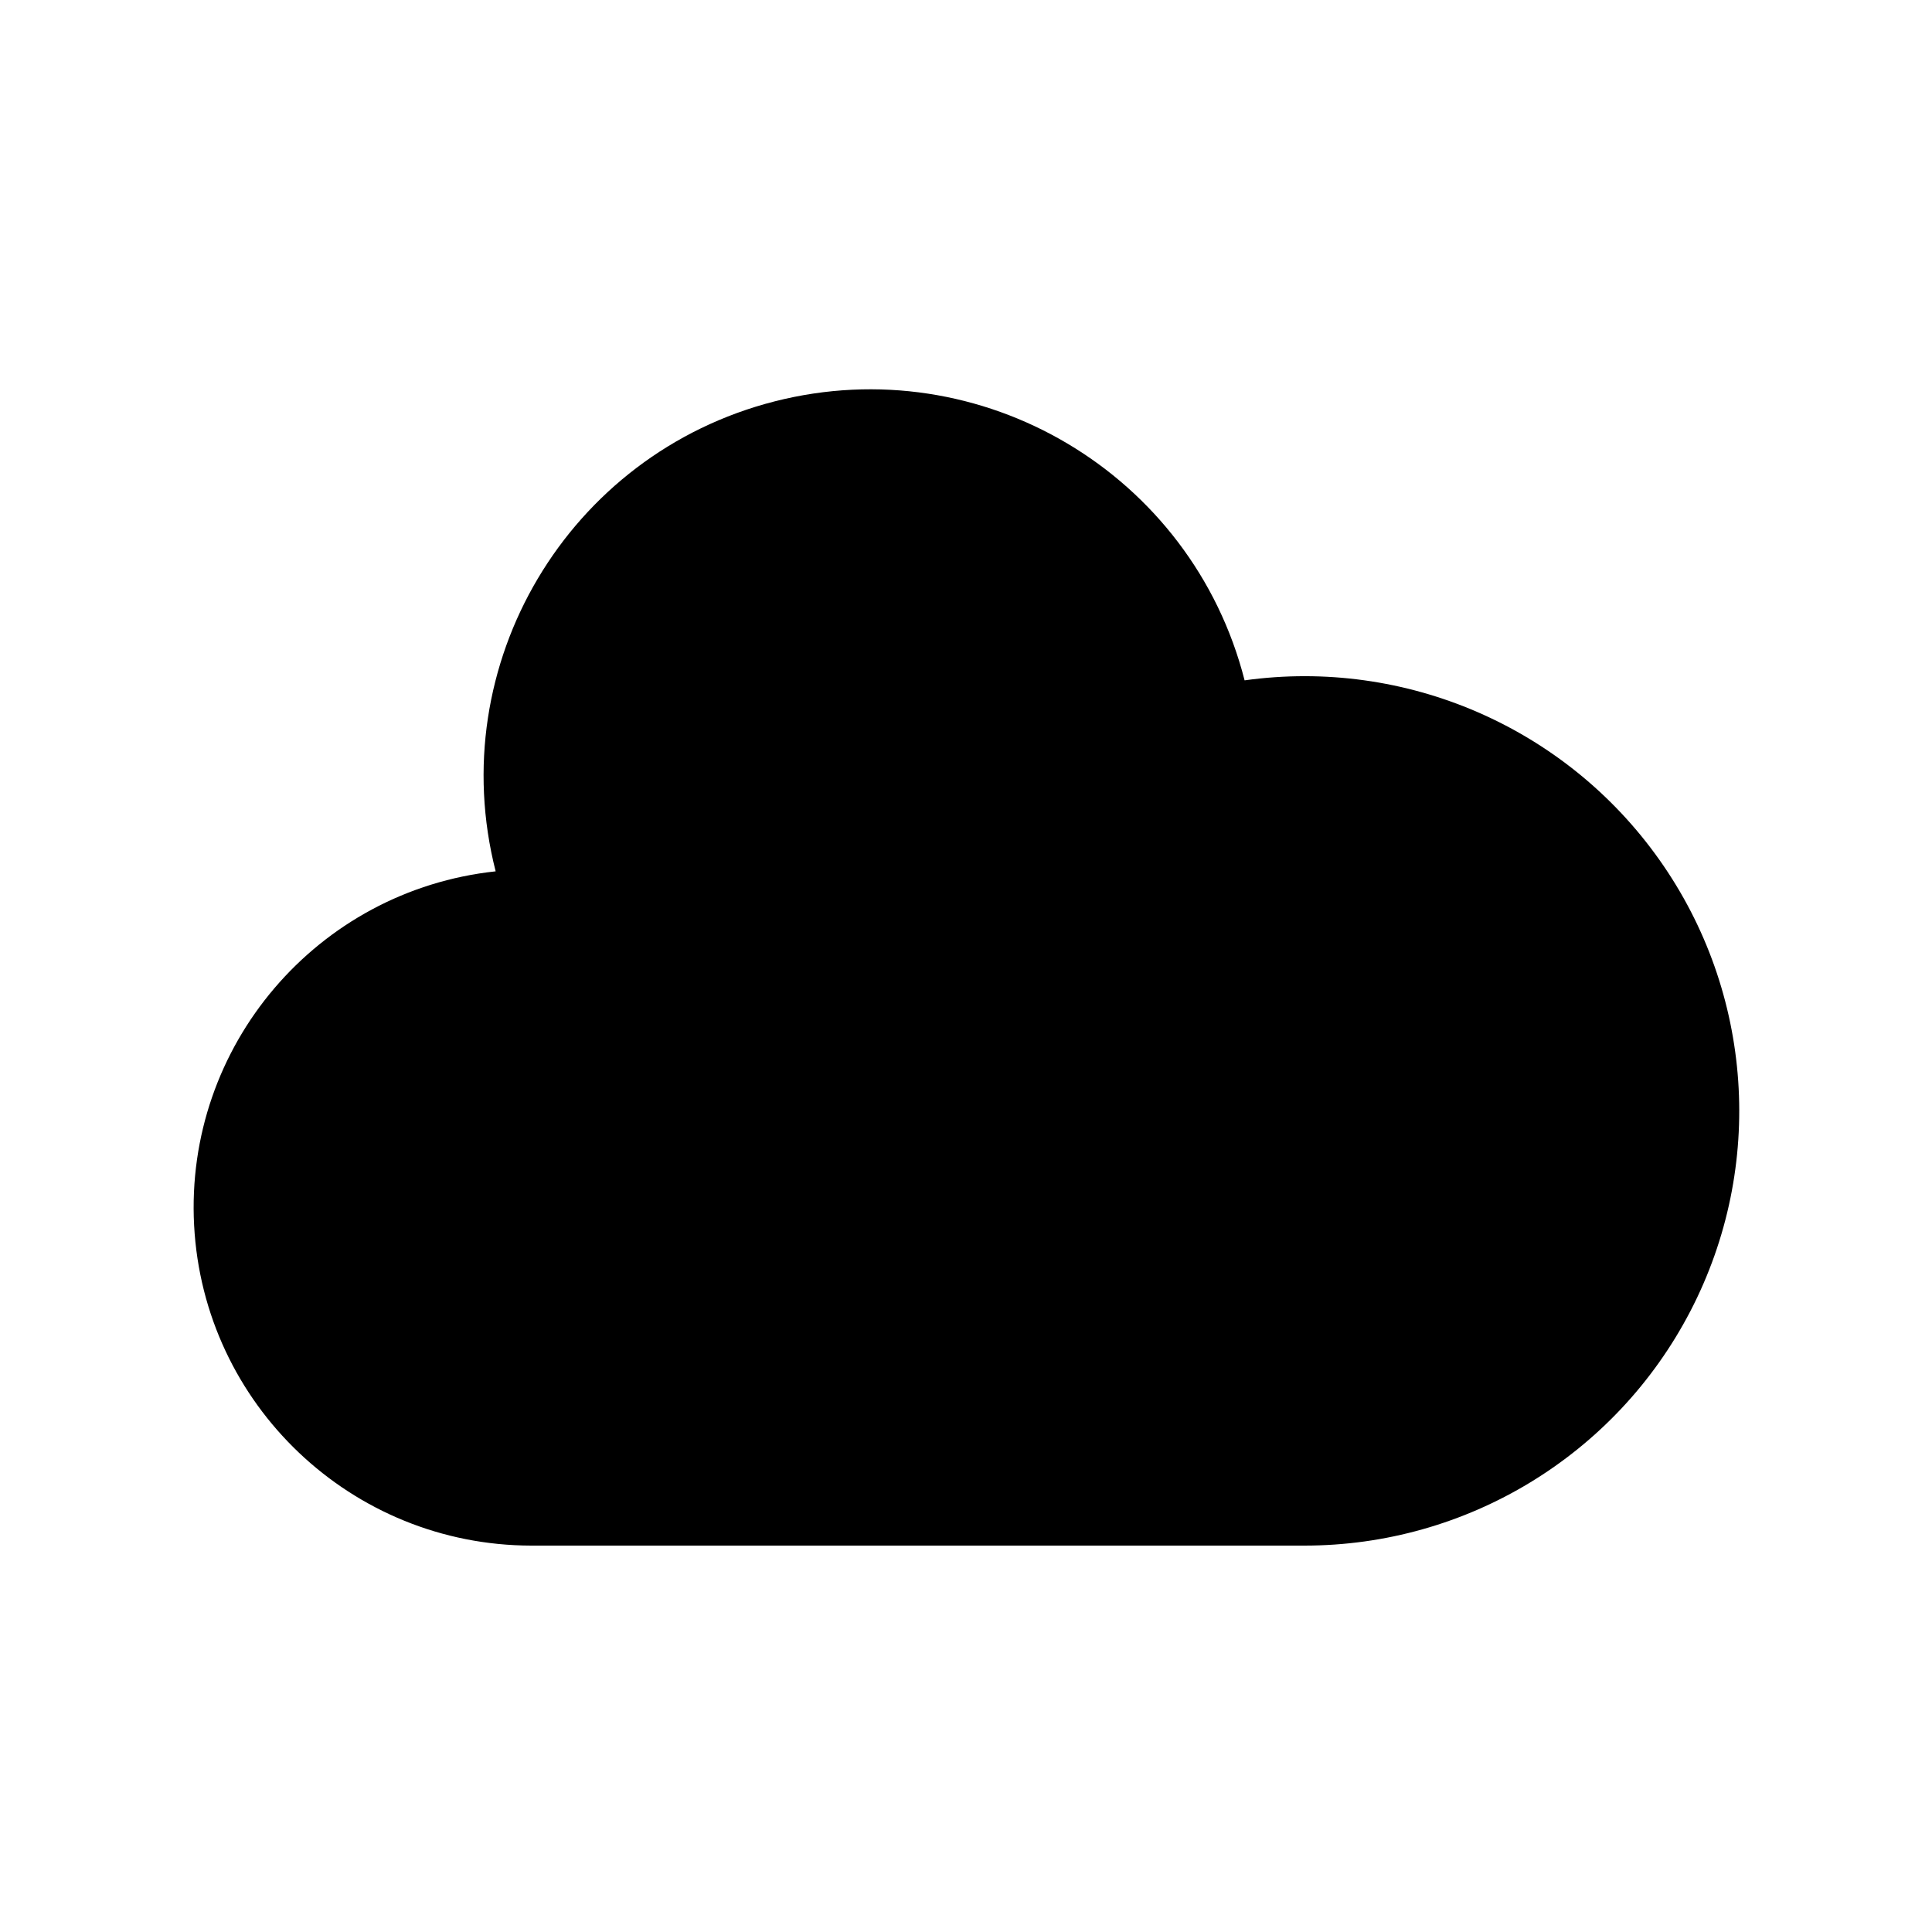
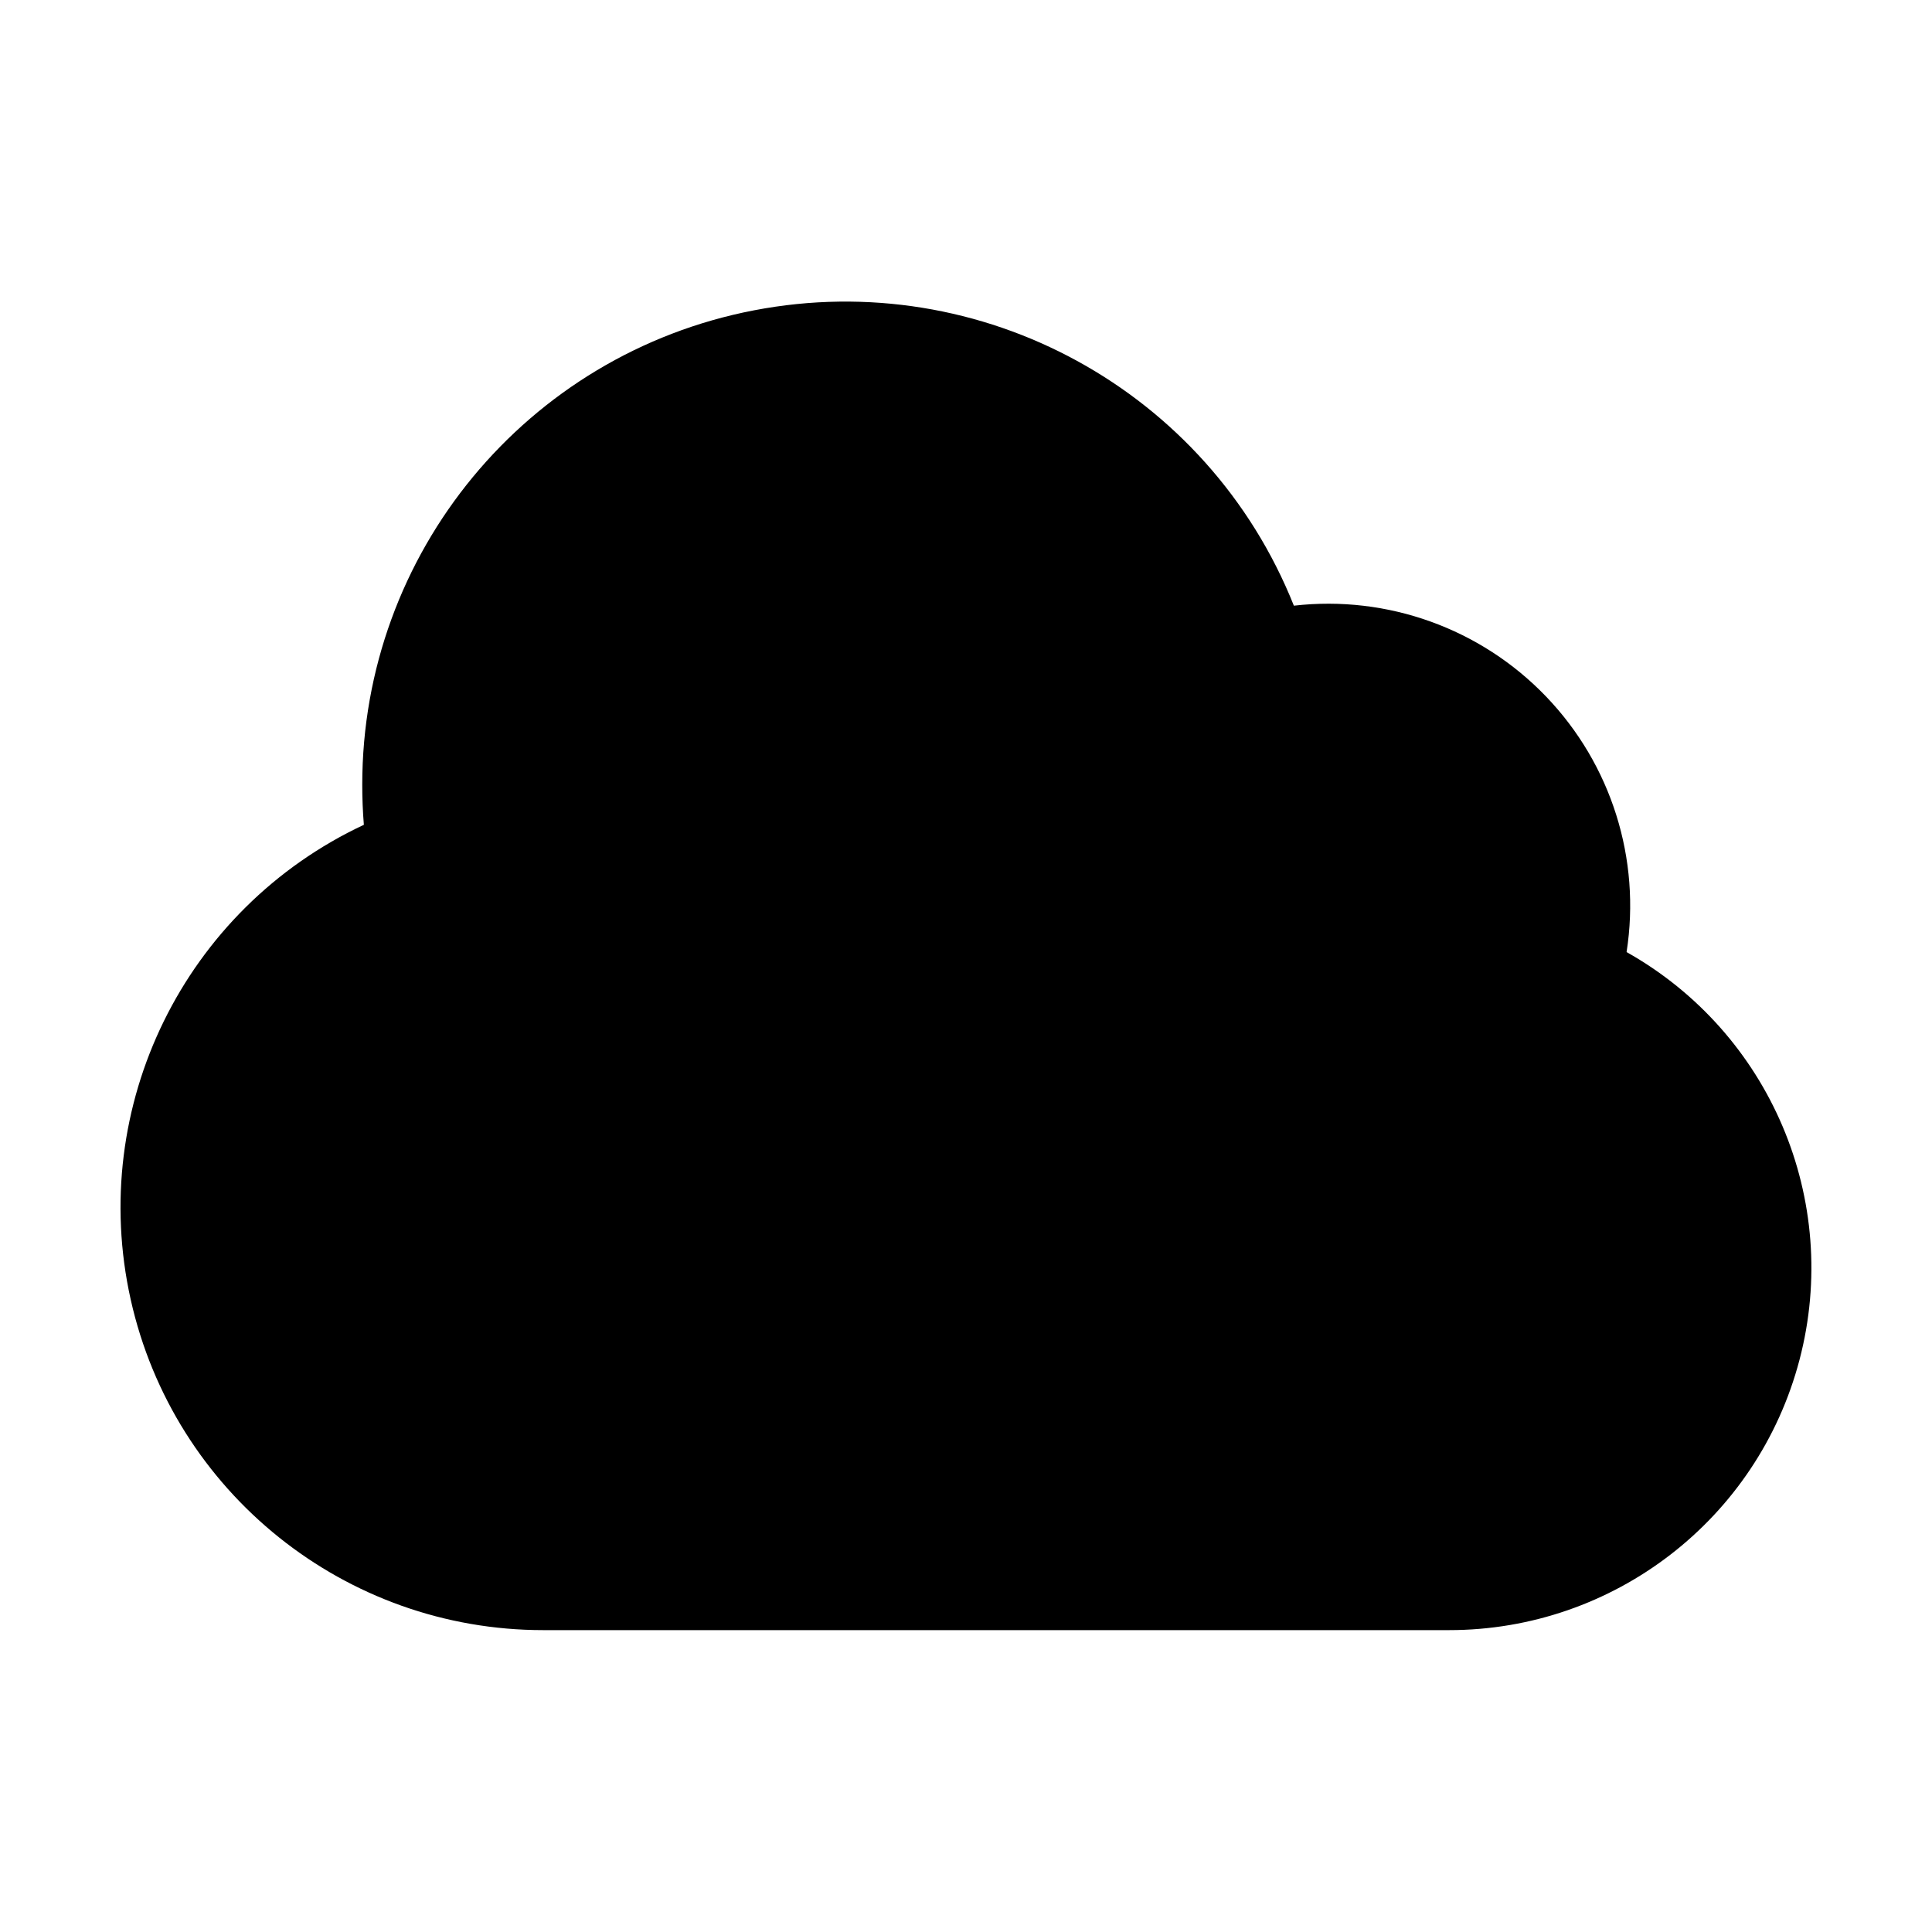
- <svg xmlns="http://www.w3.org/2000/svg" viewBox="0 0 20 20" fill="currentColor" aria-hidden="true">
-   <path d="M5.5 16a3.5 3.5 0 01-.369-6.98 4 4 0 117.753-1.977A4.5 4.5 0 1113.5 16h-8z" />
+ <svg xmlns="http://www.w3.org/2000/svg" viewBox="0 0 24 24" fill="currentColor" aria-hidden="true">
+   <path fill-rule="evenodd" d="M4.5 9.75a6 6 0 0111.573-2.226 3.75 3.75 0 014.133 4.303A4.5 4.5 0 0118 20.25H6.75a5.25 5.25 0 01-2.23-10.004 6.072 6.072 0 01-.02-.496z" clip-rule="evenodd" />
</svg>
